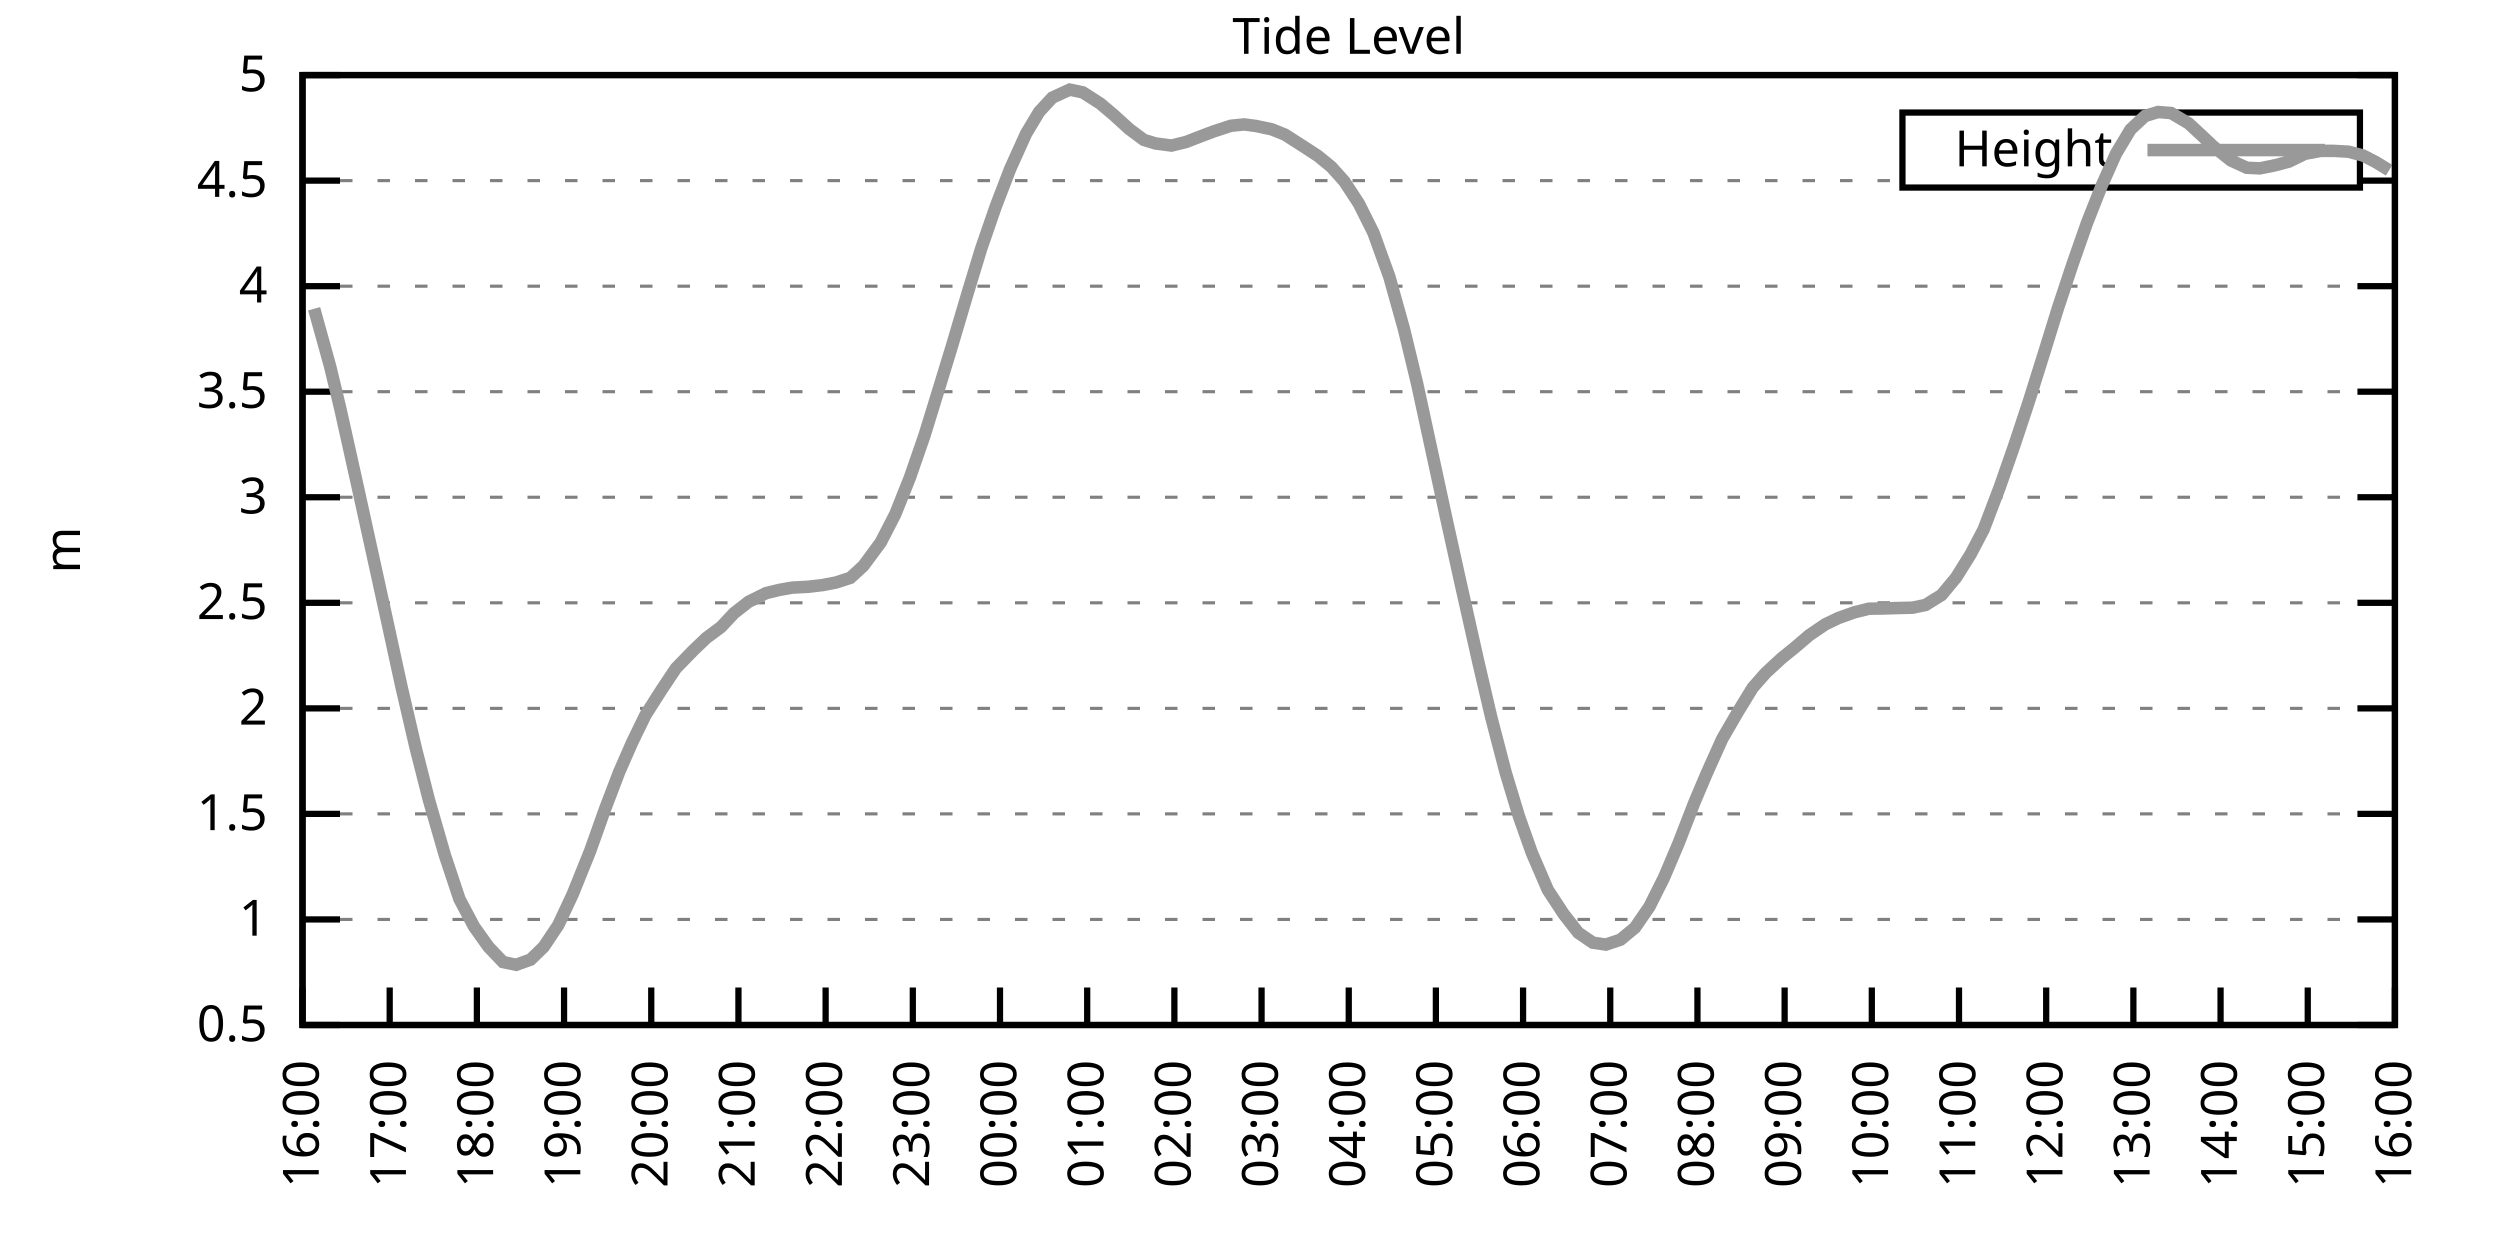
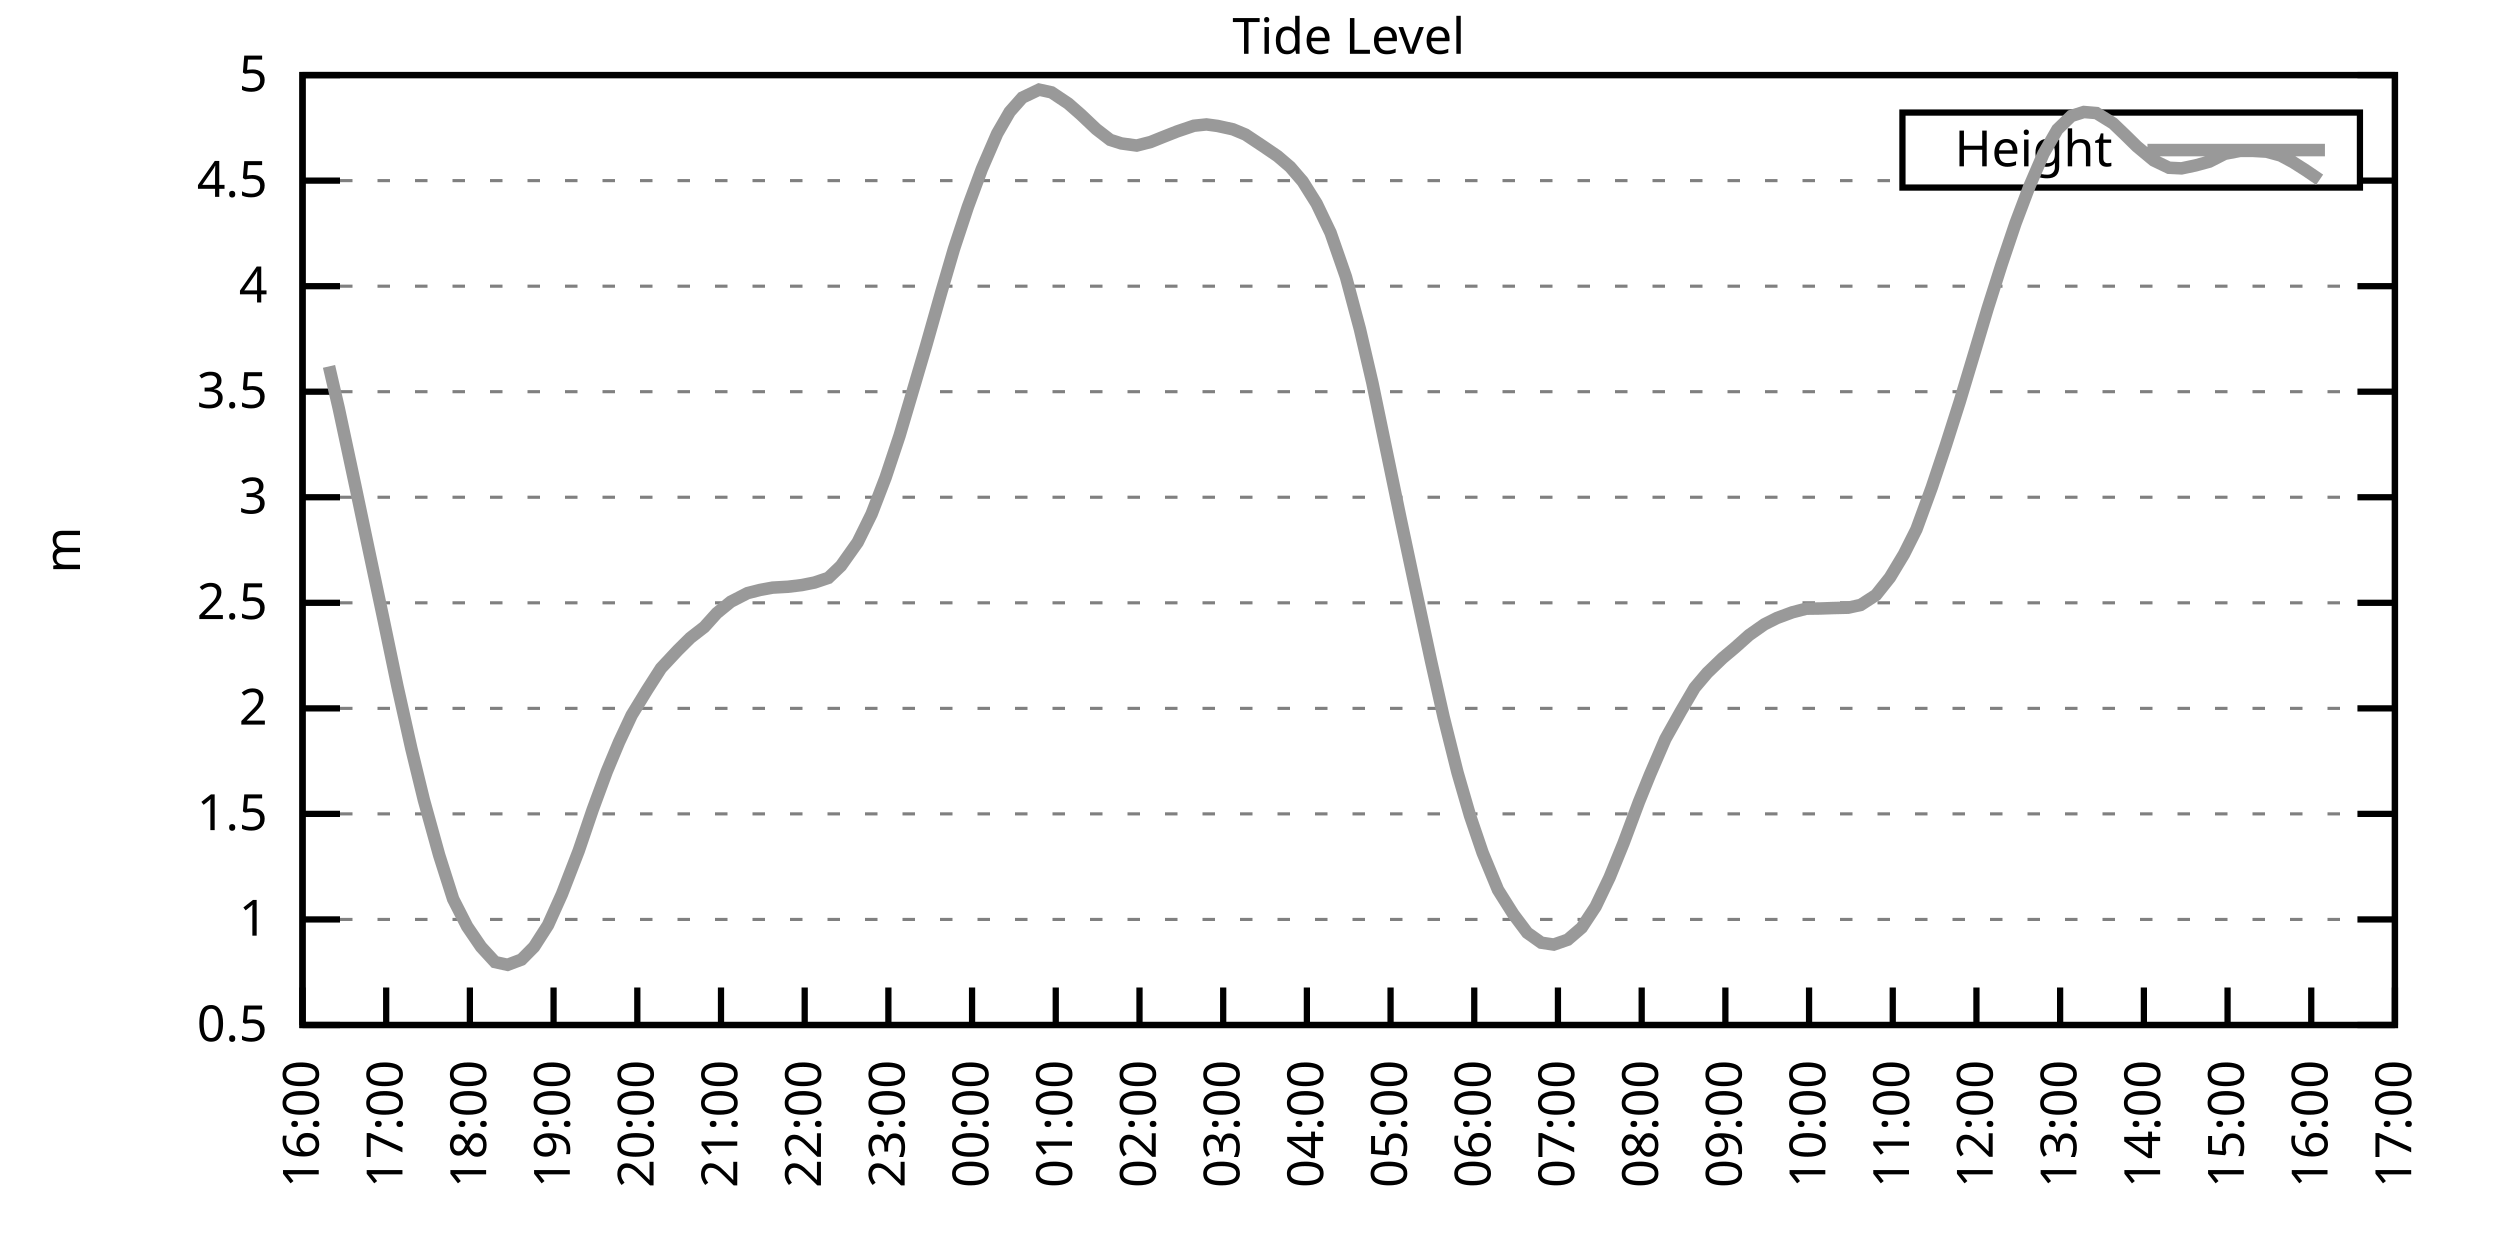
<svg xmlns="http://www.w3.org/2000/svg" xmlns:xlink="http://www.w3.org/1999/xlink" width="400" height="200" viewBox="0 0 400 200">
  <g id="gnuplot_canvas">
    <rect x="0" y="0" width="400" height="200" fill="none" />
    <defs>
      <circle id="gpDot" r="0.5" stroke-width="0.5" stroke="currentColor" />
      <path id="gpPt0" stroke-width="0.333" stroke="currentColor" d="M-1,0 h2 M0,-1 v2" />
      <path id="gpPt1" stroke-width="0.333" stroke="currentColor" d="M-1,-1 L1,1 M1,-1 L-1,1" />
      <path id="gpPt2" stroke-width="0.333" stroke="currentColor" d="M-1,0 L1,0 M0,-1 L0,1 M-1,-1 L1,1 M-1,1 L1,-1" />
      <rect id="gpPt3" stroke-width="0.333" stroke="currentColor" x="-1" y="-1" width="2" height="2" />
      <rect id="gpPt4" stroke-width="0.333" stroke="currentColor" fill="currentColor" x="-1" y="-1" width="2" height="2" />
      <circle id="gpPt5" stroke-width="0.333" stroke="currentColor" cx="0" cy="0" r="1" />
      <use xlink:href="#gpPt5" id="gpPt6" fill="currentColor" stroke="none" />
      <path id="gpPt7" stroke-width="0.333" stroke="currentColor" d="M0,-1.33 L-1.33,0.67 L1.33,0.67 z" />
      <use xlink:href="#gpPt7" id="gpPt8" fill="currentColor" stroke="none" />
      <use xlink:href="#gpPt7" id="gpPt9" stroke="currentColor" transform="rotate(180)" />
      <use xlink:href="#gpPt9" id="gpPt10" fill="currentColor" stroke="none" />
      <use xlink:href="#gpPt3" id="gpPt11" stroke="currentColor" transform="rotate(45)" />
      <use xlink:href="#gpPt11" id="gpPt12" fill="currentColor" stroke="none" />
      <path id="gpPt13" stroke-width="0.333" stroke="currentColor" d="M0,1.330 L1.265,0.411 L0.782,-1.067 L-0.782,-1.076 L-1.265,0.411 z" />
      <use xlink:href="#gpPt13" id="gpPt14" fill="currentColor" stroke="none" />
      <filter id="textbox" filterUnits="objectBoundingBox" x="0" y="0" height="1" width="1">
        <feFlood flood-color="white" flood-opacity="1" result="bgnd" />
        <feComposite in="SourceGraphic" in2="bgnd" operator="atop" />
      </filter>
      <filter id="greybox" filterUnits="objectBoundingBox" x="0" y="0" height="1" width="1">
        <feFlood flood-color="lightgrey" flood-opacity="1" result="grey" />
        <feComposite in="SourceGraphic" in2="grey" operator="atop" />
      </filter>
    </defs>
    <g fill="none" color="white" stroke="currentColor" stroke-width="1.00" stroke-linecap="butt" stroke-linejoin="miter">
</g>
    <g fill="none" color="black" stroke="currentColor" stroke-width="1.00" stroke-linecap="butt" stroke-linejoin="miter">
      <g stroke="none" shape-rendering="crispEdges">
        <polygon fill="rgb(255, 255, 255)" points="48.40,164.00 383.18,164.00 383.18,12.02 48.40,12.02 " />
      </g>
    </g>
    <g fill="none" color="black" stroke="currentColor" stroke-width="1.00" stroke-linecap="butt" stroke-linejoin="miter">
</g>
    <g fill="none" color="black" stroke="black" stroke-width="0.50" stroke-linecap="butt" stroke-linejoin="miter">
</g>
    <g fill="none" color="gray" stroke="currentColor" stroke-width="0.50" stroke-linecap="butt" stroke-linejoin="miter">
      <path stroke="gray" stroke-dasharray="2,4" class="gridline" d="M48.40,164.00 L383.19,164.00  " />
    </g>
    <g fill="none" color="gray" stroke="gray" stroke-width="1.00" stroke-linecap="butt" stroke-linejoin="miter">
</g>
    <g fill="none" color="black" stroke="currentColor" stroke-width="1.00" stroke-linecap="butt" stroke-linejoin="miter">
      <path stroke="black" d="M48.40,164.00 L54.40,164.00 M383.19,164.00 L377.19,164.00  " />
      <g transform="translate(42.80,166.60)" stroke="none" fill="black" font-family="Sans" font-size="8.00" text-anchor="end">
        <text>
          <tspan font-family="Sans"> 0.5</tspan>
        </text>
      </g>
    </g>
    <g fill="none" color="black" stroke="currentColor" stroke-width="1.00" stroke-linecap="butt" stroke-linejoin="miter">
</g>
    <g fill="none" color="black" stroke="black" stroke-width="0.50" stroke-linecap="butt" stroke-linejoin="miter">
</g>
    <g fill="none" color="gray" stroke="currentColor" stroke-width="0.50" stroke-linecap="butt" stroke-linejoin="miter">
      <path stroke="gray" stroke-dasharray="2,4" class="gridline" d="M48.40,147.11 L383.19,147.11  " />
    </g>
    <g fill="none" color="gray" stroke="gray" stroke-width="1.00" stroke-linecap="butt" stroke-linejoin="miter">
</g>
    <g fill="none" color="black" stroke="currentColor" stroke-width="1.00" stroke-linecap="butt" stroke-linejoin="miter">
      <path stroke="black" d="M48.40,147.11 L54.40,147.11 M383.19,147.11 L377.19,147.11  " />
      <g transform="translate(42.80,149.71)" stroke="none" fill="black" font-family="Sans" font-size="8.00" text-anchor="end">
        <text>
          <tspan font-family="Sans"> 1</tspan>
        </text>
      </g>
    </g>
    <g fill="none" color="black" stroke="currentColor" stroke-width="1.00" stroke-linecap="butt" stroke-linejoin="miter">
</g>
    <g fill="none" color="black" stroke="black" stroke-width="0.50" stroke-linecap="butt" stroke-linejoin="miter">
</g>
    <g fill="none" color="gray" stroke="currentColor" stroke-width="0.50" stroke-linecap="butt" stroke-linejoin="miter">
      <path stroke="gray" stroke-dasharray="2,4" class="gridline" d="M48.40,130.22 L383.19,130.22  " />
    </g>
    <g fill="none" color="gray" stroke="gray" stroke-width="1.00" stroke-linecap="butt" stroke-linejoin="miter">
</g>
    <g fill="none" color="black" stroke="currentColor" stroke-width="1.00" stroke-linecap="butt" stroke-linejoin="miter">
      <path stroke="black" d="M48.40,130.22 L54.40,130.22 M383.19,130.22 L377.19,130.22  " />
      <g transform="translate(42.80,132.82)" stroke="none" fill="black" font-family="Sans" font-size="8.00" text-anchor="end">
        <text>
          <tspan font-family="Sans"> 1.5</tspan>
        </text>
      </g>
    </g>
    <g fill="none" color="black" stroke="currentColor" stroke-width="1.00" stroke-linecap="butt" stroke-linejoin="miter">
</g>
    <g fill="none" color="black" stroke="black" stroke-width="0.50" stroke-linecap="butt" stroke-linejoin="miter">
</g>
    <g fill="none" color="gray" stroke="currentColor" stroke-width="0.50" stroke-linecap="butt" stroke-linejoin="miter">
      <path stroke="gray" stroke-dasharray="2,4" class="gridline" d="M48.40,113.34 L383.19,113.34  " />
    </g>
    <g fill="none" color="gray" stroke="gray" stroke-width="1.00" stroke-linecap="butt" stroke-linejoin="miter">
</g>
    <g fill="none" color="black" stroke="currentColor" stroke-width="1.00" stroke-linecap="butt" stroke-linejoin="miter">
      <path stroke="black" d="M48.40,113.34 L54.40,113.34 M383.19,113.34 L377.19,113.34  " />
      <g transform="translate(42.80,115.94)" stroke="none" fill="black" font-family="Sans" font-size="8.00" text-anchor="end">
        <text>
          <tspan font-family="Sans"> 2</tspan>
        </text>
      </g>
    </g>
    <g fill="none" color="black" stroke="currentColor" stroke-width="1.00" stroke-linecap="butt" stroke-linejoin="miter">
</g>
    <g fill="none" color="black" stroke="black" stroke-width="0.50" stroke-linecap="butt" stroke-linejoin="miter">
</g>
    <g fill="none" color="gray" stroke="currentColor" stroke-width="0.50" stroke-linecap="butt" stroke-linejoin="miter">
      <path stroke="gray" stroke-dasharray="2,4" class="gridline" d="M48.40,96.45 L383.19,96.45  " />
    </g>
    <g fill="none" color="gray" stroke="gray" stroke-width="1.00" stroke-linecap="butt" stroke-linejoin="miter">
</g>
    <g fill="none" color="black" stroke="currentColor" stroke-width="1.00" stroke-linecap="butt" stroke-linejoin="miter">
      <path stroke="black" d="M48.40,96.45 L54.40,96.45 M383.19,96.45 L377.19,96.45  " />
      <g transform="translate(42.80,99.05)" stroke="none" fill="black" font-family="Sans" font-size="8.00" text-anchor="end">
        <text>
          <tspan font-family="Sans"> 2.5</tspan>
        </text>
      </g>
    </g>
    <g fill="none" color="black" stroke="currentColor" stroke-width="1.00" stroke-linecap="butt" stroke-linejoin="miter">
</g>
    <g fill="none" color="black" stroke="black" stroke-width="0.50" stroke-linecap="butt" stroke-linejoin="miter">
</g>
    <g fill="none" color="gray" stroke="currentColor" stroke-width="0.50" stroke-linecap="butt" stroke-linejoin="miter">
      <path stroke="gray" stroke-dasharray="2,4" class="gridline" d="M48.40,79.56 L383.19,79.56  " />
    </g>
    <g fill="none" color="gray" stroke="gray" stroke-width="1.00" stroke-linecap="butt" stroke-linejoin="miter">
</g>
    <g fill="none" color="black" stroke="currentColor" stroke-width="1.00" stroke-linecap="butt" stroke-linejoin="miter">
      <path stroke="black" d="M48.40,79.56 L54.40,79.56 M383.19,79.56 L377.19,79.56  " />
      <g transform="translate(42.80,82.16)" stroke="none" fill="black" font-family="Sans" font-size="8.00" text-anchor="end">
        <text>
          <tspan font-family="Sans"> 3</tspan>
        </text>
      </g>
    </g>
    <g fill="none" color="black" stroke="currentColor" stroke-width="1.00" stroke-linecap="butt" stroke-linejoin="miter">
</g>
    <g fill="none" color="black" stroke="black" stroke-width="0.50" stroke-linecap="butt" stroke-linejoin="miter">
</g>
    <g fill="none" color="gray" stroke="currentColor" stroke-width="0.50" stroke-linecap="butt" stroke-linejoin="miter">
      <path stroke="gray" stroke-dasharray="2,4" class="gridline" d="M48.40,62.67 L383.19,62.67  " />
    </g>
    <g fill="none" color="gray" stroke="gray" stroke-width="1.00" stroke-linecap="butt" stroke-linejoin="miter">
</g>
    <g fill="none" color="black" stroke="currentColor" stroke-width="1.00" stroke-linecap="butt" stroke-linejoin="miter">
      <path stroke="black" d="M48.40,62.67 L54.40,62.67 M383.19,62.67 L377.19,62.67  " />
      <g transform="translate(42.80,65.27)" stroke="none" fill="black" font-family="Sans" font-size="8.00" text-anchor="end">
        <text>
          <tspan font-family="Sans"> 3.5</tspan>
        </text>
      </g>
    </g>
    <g fill="none" color="black" stroke="currentColor" stroke-width="1.00" stroke-linecap="butt" stroke-linejoin="miter">
</g>
    <g fill="none" color="black" stroke="black" stroke-width="0.50" stroke-linecap="butt" stroke-linejoin="miter">
</g>
    <g fill="none" color="gray" stroke="currentColor" stroke-width="0.50" stroke-linecap="butt" stroke-linejoin="miter">
      <path stroke="gray" stroke-dasharray="2,4" class="gridline" d="M48.40,45.79 L383.19,45.79  " />
    </g>
    <g fill="none" color="gray" stroke="gray" stroke-width="1.00" stroke-linecap="butt" stroke-linejoin="miter">
</g>
    <g fill="none" color="black" stroke="currentColor" stroke-width="1.00" stroke-linecap="butt" stroke-linejoin="miter">
      <path stroke="black" d="M48.40,45.79 L54.40,45.79 M383.19,45.79 L377.19,45.79  " />
      <g transform="translate(42.80,48.39)" stroke="none" fill="black" font-family="Sans" font-size="8.00" text-anchor="end">
        <text>
          <tspan font-family="Sans"> 4</tspan>
        </text>
      </g>
    </g>
    <g fill="none" color="black" stroke="currentColor" stroke-width="1.00" stroke-linecap="butt" stroke-linejoin="miter">
</g>
    <g fill="none" color="black" stroke="black" stroke-width="0.50" stroke-linecap="butt" stroke-linejoin="miter">
</g>
    <g fill="none" color="gray" stroke="currentColor" stroke-width="0.50" stroke-linecap="butt" stroke-linejoin="miter">
      <path stroke="gray" stroke-dasharray="2,4" class="gridline" d="M48.40,28.90 L304.39,28.90 M377.59,28.90 L383.19,28.90  " />
    </g>
    <g fill="none" color="gray" stroke="gray" stroke-width="1.00" stroke-linecap="butt" stroke-linejoin="miter">
</g>
    <g fill="none" color="black" stroke="currentColor" stroke-width="1.00" stroke-linecap="butt" stroke-linejoin="miter">
      <path stroke="black" d="M48.40,28.90 L54.40,28.90 M383.19,28.90 L377.19,28.90  " />
      <g transform="translate(42.80,31.50)" stroke="none" fill="black" font-family="Sans" font-size="8.00" text-anchor="end">
        <text>
          <tspan font-family="Sans"> 4.5</tspan>
        </text>
      </g>
    </g>
    <g fill="none" color="black" stroke="currentColor" stroke-width="1.00" stroke-linecap="butt" stroke-linejoin="miter">
</g>
    <g fill="none" color="black" stroke="black" stroke-width="0.50" stroke-linecap="butt" stroke-linejoin="miter">
</g>
    <g fill="none" color="gray" stroke="currentColor" stroke-width="0.50" stroke-linecap="butt" stroke-linejoin="miter">
      <path stroke="gray" stroke-dasharray="2,4" class="gridline" d="M48.40,12.01 L383.19,12.01  " />
    </g>
    <g fill="none" color="gray" stroke="gray" stroke-width="1.00" stroke-linecap="butt" stroke-linejoin="miter">
</g>
    <g fill="none" color="black" stroke="currentColor" stroke-width="1.00" stroke-linecap="butt" stroke-linejoin="miter">
      <path stroke="black" d="M48.40,12.01 L54.40,12.01 M383.19,12.01 L377.19,12.01  " />
      <g transform="translate(42.80,14.61)" stroke="none" fill="black" font-family="Sans" font-size="8.00" text-anchor="end">
        <text>
          <tspan font-family="Sans"> 5</tspan>
        </text>
      </g>
    </g>
    <g fill="none" color="black" stroke="currentColor" stroke-width="1.00" stroke-linecap="butt" stroke-linejoin="miter">
      <path stroke="black" d="M48.40,164.00 L48.40,158.00  " />
      <g transform="translate(51.00,169.60) rotate(270.00)" stroke="none" fill="black" font-family="Sans" font-size="8.00" text-anchor="end">
        <text>
          <tspan font-family="Sans">16:00</tspan>
        </text>
      </g>
    </g>
    <g fill="none" color="black" stroke="currentColor" stroke-width="1.00" stroke-linecap="butt" stroke-linejoin="miter">
-       <path stroke="black" d="M62.35,164.00 L62.35,158.00  " />
-       <g transform="translate(64.95,169.60) rotate(270.00)" stroke="none" fill="black" font-family="Sans" font-size="8.00" text-anchor="end">
+       <path stroke="black" d="M61.79,164.00 L61.79,158.00  " />
+       <g transform="translate(64.39,169.60) rotate(270.00)" stroke="none" fill="black" font-family="Sans" font-size="8.00" text-anchor="end">
        <text>
          <tspan font-family="Sans">17:00</tspan>
        </text>
      </g>
    </g>
    <g fill="none" color="black" stroke="currentColor" stroke-width="1.00" stroke-linecap="butt" stroke-linejoin="miter">
-       <path stroke="black" d="M76.30,164.00 L76.30,158.00  " />
-       <g transform="translate(78.90,169.60) rotate(270.00)" stroke="none" fill="black" font-family="Sans" font-size="8.00" text-anchor="end">
+       <path stroke="black" d="M75.18,164.00 L75.18,158.00  " />
+       <g transform="translate(77.78,169.60) rotate(270.00)" stroke="none" fill="black" font-family="Sans" font-size="8.00" text-anchor="end">
        <text>
          <tspan font-family="Sans">18:00</tspan>
        </text>
      </g>
    </g>
    <g fill="none" color="black" stroke="currentColor" stroke-width="1.00" stroke-linecap="butt" stroke-linejoin="miter">
-       <path stroke="black" d="M90.25,164.00 L90.25,158.00  " />
-       <g transform="translate(92.85,169.60) rotate(270.00)" stroke="none" fill="black" font-family="Sans" font-size="8.00" text-anchor="end">
+       <path stroke="black" d="M88.57,164.00 L88.57,158.00  " />
+       <g transform="translate(91.17,169.60) rotate(270.00)" stroke="none" fill="black" font-family="Sans" font-size="8.00" text-anchor="end">
        <text>
          <tspan font-family="Sans">19:00</tspan>
        </text>
      </g>
    </g>
    <g fill="none" color="black" stroke="currentColor" stroke-width="1.00" stroke-linecap="butt" stroke-linejoin="miter">
-       <path stroke="black" d="M104.20,164.00 L104.20,158.00  " />
-       <g transform="translate(106.80,169.60) rotate(270.00)" stroke="none" fill="black" font-family="Sans" font-size="8.00" text-anchor="end">
+       <path stroke="black" d="M101.97,164.00 L101.97,158.00  " />
+       <g transform="translate(104.57,169.60) rotate(270.00)" stroke="none" fill="black" font-family="Sans" font-size="8.00" text-anchor="end">
        <text>
          <tspan font-family="Sans">20:00</tspan>
        </text>
      </g>
    </g>
    <g fill="none" color="black" stroke="currentColor" stroke-width="1.00" stroke-linecap="butt" stroke-linejoin="miter">
-       <path stroke="black" d="M118.15,164.00 L118.15,158.00  " />
-       <g transform="translate(120.75,169.60) rotate(270.00)" stroke="none" fill="black" font-family="Sans" font-size="8.00" text-anchor="end">
+       <path stroke="black" d="M115.36,164.00 L115.36,158.00  " />
+       <g transform="translate(117.96,169.60) rotate(270.00)" stroke="none" fill="black" font-family="Sans" font-size="8.00" text-anchor="end">
        <text>
          <tspan font-family="Sans">21:00</tspan>
        </text>
      </g>
    </g>
    <g fill="none" color="black" stroke="currentColor" stroke-width="1.00" stroke-linecap="butt" stroke-linejoin="miter">
-       <path stroke="black" d="M132.10,164.00 L132.10,158.00  " />
-       <g transform="translate(134.70,169.60) rotate(270.00)" stroke="none" fill="black" font-family="Sans" font-size="8.00" text-anchor="end">
+       <path stroke="black" d="M128.75,164.00 L128.75,158.00  " />
+       <g transform="translate(131.35,169.60) rotate(270.00)" stroke="none" fill="black" font-family="Sans" font-size="8.00" text-anchor="end">
        <text>
          <tspan font-family="Sans">22:00</tspan>
        </text>
      </g>
    </g>
    <g fill="none" color="black" stroke="currentColor" stroke-width="1.00" stroke-linecap="butt" stroke-linejoin="miter">
-       <path stroke="black" d="M146.05,164.00 L146.05,158.00  " />
-       <g transform="translate(148.65,169.60) rotate(270.00)" stroke="none" fill="black" font-family="Sans" font-size="8.00" text-anchor="end">
+       <path stroke="black" d="M142.14,164.00 L142.14,158.00  " />
+       <g transform="translate(144.74,169.60) rotate(270.00)" stroke="none" fill="black" font-family="Sans" font-size="8.00" text-anchor="end">
        <text>
          <tspan font-family="Sans">23:00</tspan>
        </text>
      </g>
    </g>
    <g fill="none" color="black" stroke="currentColor" stroke-width="1.00" stroke-linecap="butt" stroke-linejoin="miter">
-       <path stroke="black" d="M160.00,164.00 L160.00,158.00  " />
-       <g transform="translate(162.60,169.60) rotate(270.00)" stroke="none" fill="black" font-family="Sans" font-size="8.00" text-anchor="end">
+       <path stroke="black" d="M155.53,164.00 L155.53,158.00  " />
+       <g transform="translate(158.13,169.60) rotate(270.00)" stroke="none" fill="black" font-family="Sans" font-size="8.00" text-anchor="end">
        <text>
          <tspan font-family="Sans">00:00</tspan>
        </text>
      </g>
    </g>
    <g fill="none" color="black" stroke="currentColor" stroke-width="1.00" stroke-linecap="butt" stroke-linejoin="miter">
-       <path stroke="black" d="M173.95,164.00 L173.95,158.00  " />
-       <g transform="translate(176.55,169.60) rotate(270.00)" stroke="none" fill="black" font-family="Sans" font-size="8.00" text-anchor="end">
+       <path stroke="black" d="M168.92,164.00 L168.92,158.00  " />
+       <g transform="translate(171.52,169.60) rotate(270.00)" stroke="none" fill="black" font-family="Sans" font-size="8.00" text-anchor="end">
        <text>
          <tspan font-family="Sans">01:00</tspan>
        </text>
      </g>
    </g>
    <g fill="none" color="black" stroke="currentColor" stroke-width="1.00" stroke-linecap="butt" stroke-linejoin="miter">
-       <path stroke="black" d="M187.90,164.00 L187.90,158.00  " />
-       <g transform="translate(190.50,169.60) rotate(270.00)" stroke="none" fill="black" font-family="Sans" font-size="8.00" text-anchor="end">
+       <path stroke="black" d="M182.32,164.00 L182.32,158.00  " />
+       <g transform="translate(184.92,169.60) rotate(270.00)" stroke="none" fill="black" font-family="Sans" font-size="8.00" text-anchor="end">
        <text>
          <tspan font-family="Sans">02:00</tspan>
        </text>
      </g>
    </g>
    <g fill="none" color="black" stroke="currentColor" stroke-width="1.00" stroke-linecap="butt" stroke-linejoin="miter">
-       <path stroke="black" d="M201.85,164.00 L201.85,158.00  " />
-       <g transform="translate(204.45,169.60) rotate(270.00)" stroke="none" fill="black" font-family="Sans" font-size="8.00" text-anchor="end">
+       <path stroke="black" d="M195.71,164.00 L195.71,158.00  " />
+       <g transform="translate(198.31,169.60) rotate(270.00)" stroke="none" fill="black" font-family="Sans" font-size="8.00" text-anchor="end">
        <text>
          <tspan font-family="Sans">03:00</tspan>
        </text>
      </g>
    </g>
    <g fill="none" color="black" stroke="currentColor" stroke-width="1.00" stroke-linecap="butt" stroke-linejoin="miter">
-       <path stroke="black" d="M215.80,164.00 L215.80,158.00  " />
-       <g transform="translate(218.40,169.60) rotate(270.00)" stroke="none" fill="black" font-family="Sans" font-size="8.00" text-anchor="end">
+       <path stroke="black" d="M209.10,164.00 L209.10,158.00  " />
+       <g transform="translate(211.70,169.60) rotate(270.00)" stroke="none" fill="black" font-family="Sans" font-size="8.00" text-anchor="end">
        <text>
          <tspan font-family="Sans">04:00</tspan>
        </text>
      </g>
    </g>
    <g fill="none" color="black" stroke="currentColor" stroke-width="1.00" stroke-linecap="butt" stroke-linejoin="miter">
-       <path stroke="black" d="M229.74,164.00 L229.74,158.00  " />
-       <g transform="translate(232.34,169.60) rotate(270.00)" stroke="none" fill="black" font-family="Sans" font-size="8.00" text-anchor="end">
+       <path stroke="black" d="M222.49,164.00 L222.49,158.00  " />
+       <g transform="translate(225.09,169.60) rotate(270.00)" stroke="none" fill="black" font-family="Sans" font-size="8.00" text-anchor="end">
        <text>
          <tspan font-family="Sans">05:00</tspan>
        </text>
      </g>
    </g>
    <g fill="none" color="black" stroke="currentColor" stroke-width="1.00" stroke-linecap="butt" stroke-linejoin="miter">
-       <path stroke="black" d="M243.69,164.00 L243.69,158.00  " />
-       <g transform="translate(246.29,169.60) rotate(270.00)" stroke="none" fill="black" font-family="Sans" font-size="8.00" text-anchor="end">
+       <path stroke="black" d="M235.88,164.00 L235.88,158.00  " />
+       <g transform="translate(238.48,169.60) rotate(270.00)" stroke="none" fill="black" font-family="Sans" font-size="8.00" text-anchor="end">
        <text>
          <tspan font-family="Sans">06:00</tspan>
        </text>
      </g>
    </g>
    <g fill="none" color="black" stroke="currentColor" stroke-width="1.00" stroke-linecap="butt" stroke-linejoin="miter">
-       <path stroke="black" d="M257.64,164.00 L257.64,158.00  " />
-       <g transform="translate(260.24,169.60) rotate(270.00)" stroke="none" fill="black" font-family="Sans" font-size="8.00" text-anchor="end">
+       <path stroke="black" d="M249.27,164.00 L249.27,158.00  " />
+       <g transform="translate(251.87,169.60) rotate(270.00)" stroke="none" fill="black" font-family="Sans" font-size="8.00" text-anchor="end">
        <text>
          <tspan font-family="Sans">07:00</tspan>
        </text>
      </g>
    </g>
    <g fill="none" color="black" stroke="currentColor" stroke-width="1.00" stroke-linecap="butt" stroke-linejoin="miter">
-       <path stroke="black" d="M271.59,164.00 L271.59,158.00  " />
-       <g transform="translate(274.19,169.60) rotate(270.00)" stroke="none" fill="black" font-family="Sans" font-size="8.00" text-anchor="end">
+       <path stroke="black" d="M262.67,164.00 L262.67,158.00  " />
+       <g transform="translate(265.27,169.60) rotate(270.00)" stroke="none" fill="black" font-family="Sans" font-size="8.00" text-anchor="end">
        <text>
          <tspan font-family="Sans">08:00</tspan>
        </text>
      </g>
    </g>
    <g fill="none" color="black" stroke="currentColor" stroke-width="1.00" stroke-linecap="butt" stroke-linejoin="miter">
-       <path stroke="black" d="M285.54,164.00 L285.54,158.00  " />
-       <g transform="translate(288.14,169.60) rotate(270.00)" stroke="none" fill="black" font-family="Sans" font-size="8.00" text-anchor="end">
+       <path stroke="black" d="M276.06,164.00 L276.06,158.00  " />
+       <g transform="translate(278.66,169.60) rotate(270.00)" stroke="none" fill="black" font-family="Sans" font-size="8.00" text-anchor="end">
        <text>
          <tspan font-family="Sans">09:00</tspan>
        </text>
      </g>
    </g>
    <g fill="none" color="black" stroke="currentColor" stroke-width="1.00" stroke-linecap="butt" stroke-linejoin="miter">
-       <path stroke="black" d="M299.49,164.00 L299.49,158.00  " />
-       <g transform="translate(302.09,169.60) rotate(270.00)" stroke="none" fill="black" font-family="Sans" font-size="8.00" text-anchor="end">
+       <path stroke="black" d="M289.45,164.00 L289.45,158.00  " />
+       <g transform="translate(292.05,169.60) rotate(270.00)" stroke="none" fill="black" font-family="Sans" font-size="8.00" text-anchor="end">
        <text>
          <tspan font-family="Sans">10:00</tspan>
        </text>
      </g>
    </g>
    <g fill="none" color="black" stroke="currentColor" stroke-width="1.00" stroke-linecap="butt" stroke-linejoin="miter">
-       <path stroke="black" d="M313.44,164.00 L313.44,158.00  " />
-       <g transform="translate(316.04,169.60) rotate(270.00)" stroke="none" fill="black" font-family="Sans" font-size="8.00" text-anchor="end">
+       <path stroke="black" d="M302.84,164.00 L302.84,158.00  " />
+       <g transform="translate(305.44,169.60) rotate(270.00)" stroke="none" fill="black" font-family="Sans" font-size="8.00" text-anchor="end">
        <text>
          <tspan font-family="Sans">11:00</tspan>
        </text>
      </g>
    </g>
    <g fill="none" color="black" stroke="currentColor" stroke-width="1.00" stroke-linecap="butt" stroke-linejoin="miter">
-       <path stroke="black" d="M327.39,164.00 L327.39,158.00  " />
-       <g transform="translate(329.99,169.60) rotate(270.00)" stroke="none" fill="black" font-family="Sans" font-size="8.00" text-anchor="end">
+       <path stroke="black" d="M316.23,164.00 L316.23,158.00  " />
+       <g transform="translate(318.83,169.60) rotate(270.00)" stroke="none" fill="black" font-family="Sans" font-size="8.00" text-anchor="end">
        <text>
          <tspan font-family="Sans">12:00</tspan>
        </text>
      </g>
    </g>
    <g fill="none" color="black" stroke="currentColor" stroke-width="1.00" stroke-linecap="butt" stroke-linejoin="miter">
-       <path stroke="black" d="M341.34,164.00 L341.34,158.00  " />
-       <g transform="translate(343.94,169.60) rotate(270.00)" stroke="none" fill="black" font-family="Sans" font-size="8.00" text-anchor="end">
+       <path stroke="black" d="M329.62,164.00 L329.62,158.00  " />
+       <g transform="translate(332.22,169.60) rotate(270.00)" stroke="none" fill="black" font-family="Sans" font-size="8.00" text-anchor="end">
        <text>
          <tspan font-family="Sans">13:00</tspan>
        </text>
      </g>
    </g>
    <g fill="none" color="black" stroke="currentColor" stroke-width="1.00" stroke-linecap="butt" stroke-linejoin="miter">
-       <path stroke="black" d="M355.29,164.00 L355.29,158.00  " />
-       <g transform="translate(357.89,169.60) rotate(270.00)" stroke="none" fill="black" font-family="Sans" font-size="8.00" text-anchor="end">
+       <path stroke="black" d="M343.02,164.00 L343.02,158.00  " />
+       <g transform="translate(345.62,169.60) rotate(270.00)" stroke="none" fill="black" font-family="Sans" font-size="8.00" text-anchor="end">
        <text>
          <tspan font-family="Sans">14:00</tspan>
        </text>
      </g>
    </g>
    <g fill="none" color="black" stroke="currentColor" stroke-width="1.00" stroke-linecap="butt" stroke-linejoin="miter">
-       <path stroke="black" d="M369.24,164.00 L369.24,158.00  " />
-       <g transform="translate(371.84,169.60) rotate(270.00)" stroke="none" fill="black" font-family="Sans" font-size="8.00" text-anchor="end">
+       <path stroke="black" d="M356.41,164.00 L356.41,158.00  " />
+       <g transform="translate(359.01,169.60) rotate(270.00)" stroke="none" fill="black" font-family="Sans" font-size="8.00" text-anchor="end">
        <text>
          <tspan font-family="Sans">15:00</tspan>
+         </text>
+       </g>
+     </g>
+     <g fill="none" color="black" stroke="currentColor" stroke-width="1.00" stroke-linecap="butt" stroke-linejoin="miter">
+       <path stroke="black" d="M369.80,164.00 L369.80,158.00  " />
+       <g transform="translate(372.40,169.60) rotate(270.00)" stroke="none" fill="black" font-family="Sans" font-size="8.00" text-anchor="end">
+         <text>
+           <tspan font-family="Sans">16:00</tspan>
        </text>
      </g>
    </g>
    <g fill="none" color="black" stroke="currentColor" stroke-width="1.00" stroke-linecap="butt" stroke-linejoin="miter">
      <path stroke="black" d="M383.19,164.00 L383.19,158.00  " />
      <g transform="translate(385.79,169.60) rotate(270.00)" stroke="none" fill="black" font-family="Sans" font-size="8.00" text-anchor="end">
        <text>
-           <tspan font-family="Sans">16:00</tspan>
+           <tspan font-family="Sans">17:00</tspan>
        </text>
      </g>
    </g>
    <g fill="none" color="black" stroke="currentColor" stroke-width="1.00" stroke-linecap="butt" stroke-linejoin="miter">
</g>
    <g fill="none" color="black" stroke="currentColor" stroke-width="1.00" stroke-linecap="butt" stroke-linejoin="miter">
      <path stroke="black" d="M48.40,12.01 L48.40,164.00 L383.19,164.00 L383.19,12.01 L48.40,12.01 Z  " />
    </g>
    <g fill="none" color="black" stroke="currentColor" stroke-width="1.00" stroke-linecap="butt" stroke-linejoin="miter">
</g>
    <g fill="none" color="black" stroke="currentColor" stroke-width="1.00" stroke-linecap="butt" stroke-linejoin="miter">
      <path stroke="black" d="M304.39,30.01 L304.39,18.01 L377.59,18.01 L377.59,30.01 L304.39,30.01 Z  " />
    </g>
    <g id="Tide_level_plot_1">
      <g fill="none" color="white" stroke="black" stroke-width="2.00" stroke-linecap="butt" stroke-linejoin="miter">
</g>
      <g fill="none" color="black" stroke="currentColor" stroke-width="2.00" stroke-linecap="butt" stroke-linejoin="miter">
        <g transform="translate(337.99,26.61)" stroke="none" fill="black" font-family="Sans" font-size="8.00" text-anchor="end">
          <text>
            <tspan font-family="Sans">Height</tspan>
          </text>
        </g>
      </g>
      <g fill="none" color="black" stroke="currentColor" stroke-width="2.00" stroke-linecap="butt" stroke-linejoin="miter">
-         <path stroke="rgb(153, 153, 153)" d="M343.59,24.01 L371.99,24.01 M50.26,49.40 L52.82,58.62 L54.44,65.34 L57.23,77.87 L59.56,88.48 L61.88,99.05   L64.21,109.76 L66.53,119.75 L68.63,128.00 L71.18,136.84 L73.51,143.84 L75.83,148.23 L78.16,151.50 L80.48,153.93   L82.58,154.37 L84.90,153.53 L86.99,151.50 L89.32,148.02 L91.64,143.06 L94.43,136.14 L96.76,129.58 L99.08,123.50   L101.18,118.71 L103.27,114.42 L105.83,110.40 L108.15,106.92 L110.94,104.05 L113.03,102.06 L115.36,100.33 L117.45,98.10   L119.78,96.28 L122.57,94.90 L124.66,94.39 L126.75,94.02 L129.31,93.88 L131.63,93.61 L133.72,93.21 L136.05,92.46   L138.14,90.54 L140.93,86.76 L143.26,82.23 L145.58,76.42 L147.91,69.70 L150.23,62.17 L152.32,55.34 L154.88,46.70   L156.97,39.84 L159.30,33.09 L161.62,27.04 L164.18,21.37 L166.27,17.89 L168.37,15.62 L171.16,14.34 L173.25,14.78   L176.04,16.57 L178.13,18.33 L180.69,20.66 L183.01,22.38 L184.87,22.95 L187.43,23.29 L189.76,22.72 L191.85,21.91   L194.17,21.03 L196.96,20.12 L199.06,19.91 L200.92,20.15 L203.47,20.69 L205.57,21.53 L208.59,23.46 L210.91,24.98   L213.01,26.70 L215.10,29.03 L217.42,32.58 L219.75,37.24 L222.30,44.30 L224.63,52.64 L226.72,61.29 L231.37,82.77   L233.70,93.31 L236.49,105.74 L238.58,114.69 L240.90,123.60 L243.00,130.53 L245.09,136.44 L247.65,142.38 L250.20,146.27   L252.53,149.24 L254.85,150.83 L256.95,151.13 L259.27,150.35 L261.60,148.43 L263.92,145.05 L266.25,140.39 L268.57,134.92   L271.13,128.33 L272.99,123.94 L275.55,118.23 L278.10,113.84 L280.43,110.03 L282.52,107.66 L285.08,105.30 L287.17,103.61   L289.50,101.62 L292.05,99.89 L294.15,98.88 L296.70,97.97 L299.03,97.39 L301.35,97.36 L303.44,97.29 L306.00,97.23   L308.09,96.79 L310.65,95.20 L312.98,92.40 L315.30,88.68 L317.39,84.69 L319.95,77.97 L322.28,71.29 L324.60,64.29   L327.16,56.12 L329.25,49.37 L331.58,42.34 L333.90,35.72 L336.23,29.81 L338.55,24.61 L340.88,20.72 L343.20,18.56   L345.29,17.92 L347.39,18.09 L350.18,19.74 L352.27,21.67 L354.13,23.43 L356.92,25.66 L359.48,26.84 L361.57,26.94   L363.89,26.47 L366.22,25.86 L368.78,24.61 L371.33,24.14 L373.43,24.14 L375.75,24.27 L378.08,24.88 L380.17,25.96   L382.26,27.24  " />
+         <path stroke="rgb(153, 153, 153)" d="M343.59,24.01 L371.99,24.01 M52.64,58.62 L54.20,65.34 L56.88,77.87 L59.11,88.48 L61.35,99.05 L63.58,109.76   L65.81,119.75 L67.82,128.00 L70.27,136.84 L72.50,143.84 L74.74,148.23 L76.97,151.50 L79.20,153.93 L81.21,154.37   L83.44,153.53 L85.45,151.50 L87.68,148.02 L89.91,143.06 L92.59,136.14 L94.82,129.58 L97.06,123.50 L99.06,118.71   L101.07,114.42 L103.53,110.40 L105.76,106.92 L108.44,104.05 L110.45,102.06 L112.68,100.33 L114.69,98.10 L116.92,96.28   L119.60,94.90 L121.61,94.39 L123.62,94.02 L126.07,93.88 L128.30,93.61 L130.31,93.21 L132.54,92.46 L134.55,90.54   L137.23,86.76 L139.46,82.23 L141.69,76.42 L143.93,69.70 L146.16,62.17 L148.17,55.34 L150.62,46.70 L152.63,39.84   L154.86,33.09 L157.10,27.04 L159.55,21.37 L161.56,17.89 L163.57,15.62 L166.25,14.34 L168.25,14.78 L170.93,16.57   L172.94,18.33 L175.40,20.66 L177.63,22.38 L179.41,22.95 L181.87,23.29 L184.10,22.72 L186.11,21.91 L188.34,21.03   L191.02,20.12 L193.03,19.91 L194.81,20.15 L197.27,20.69 L199.28,21.53 L202.18,23.46 L204.41,24.98 L206.42,26.70   L208.43,29.03 L210.66,32.58 L212.89,37.24 L215.35,44.30 L217.58,52.64 L219.59,61.29 L224.05,82.77 L226.29,93.31   L228.96,105.74 L230.97,114.69 L233.20,123.60 L235.21,130.53 L237.22,136.44 L239.68,142.38 L242.13,146.27 L244.36,149.24   L246.60,150.83 L248.60,151.13 L250.84,150.35 L253.07,148.43 L255.30,145.05 L257.53,140.39 L259.76,134.92 L262.22,128.33   L264.00,123.94 L266.46,118.23 L268.92,113.84 L271.15,110.03 L273.16,107.66 L275.61,105.30 L277.62,103.61 L279.85,101.62   L282.31,99.89 L284.32,98.88 L286.77,97.97 L289.00,97.39 L291.23,97.36 L293.24,97.29 L295.70,97.23 L297.71,96.79   L300.16,95.20 L302.39,92.40 L304.63,88.68 L306.63,84.69 L309.09,77.97 L311.32,71.29 L313.55,64.29 L316.01,56.12   L318.02,49.37 L320.25,42.34 L322.48,35.72 L324.71,29.81 L326.95,24.61 L329.18,20.72 L331.41,18.56 L333.42,17.92   L335.43,18.09 L338.10,19.74 L340.11,21.67 L341.90,23.43 L344.58,25.66 L347.03,26.84 L349.04,26.94 L351.27,26.47   L353.51,25.86 L355.96,24.61 L358.42,24.14 L360.42,24.14 L362.66,24.27 L364.89,24.88 L366.90,25.96 L368.91,27.24   L371.14,28.76  " />
      </g>
    </g>
    <g fill="none" color="black" stroke="currentColor" stroke-width="2.00" stroke-linecap="butt" stroke-linejoin="miter">
</g>
    <g fill="none" color="black" stroke="black" stroke-width="1.00" stroke-linecap="butt" stroke-linejoin="miter">
</g>
    <g fill="none" color="black" stroke="currentColor" stroke-width="1.00" stroke-linecap="butt" stroke-linejoin="miter">
      <path stroke="black" d="M48.40,12.01 L48.40,164.00 L383.19,164.00 L383.19,12.01 L48.40,12.01 Z  " />
      <g transform="translate(12.80,88.01) rotate(270.00)" stroke="none" fill="black" font-family="Sans" font-size="8.00" text-anchor="middle">
        <text>
          <tspan font-family="Sans">m</tspan>
        </text>
      </g>
    </g>
    <g fill="none" color="black" stroke="currentColor" stroke-width="1.00" stroke-linecap="butt" stroke-linejoin="miter">
</g>
    <g fill="none" color="black" stroke="currentColor" stroke-width="1.00" stroke-linecap="butt" stroke-linejoin="miter">
      <g transform="translate(215.79,8.61)" stroke="none" fill="black" font-family="Sans" font-size="8.00" text-anchor="middle">
        <text>
          <tspan font-family="Sans">Tide Level</tspan>
        </text>
      </g>
    </g>
    <g fill="none" color="black" stroke="currentColor" stroke-width="1.00" stroke-linecap="butt" stroke-linejoin="miter">
</g>
  </g>
</svg>
